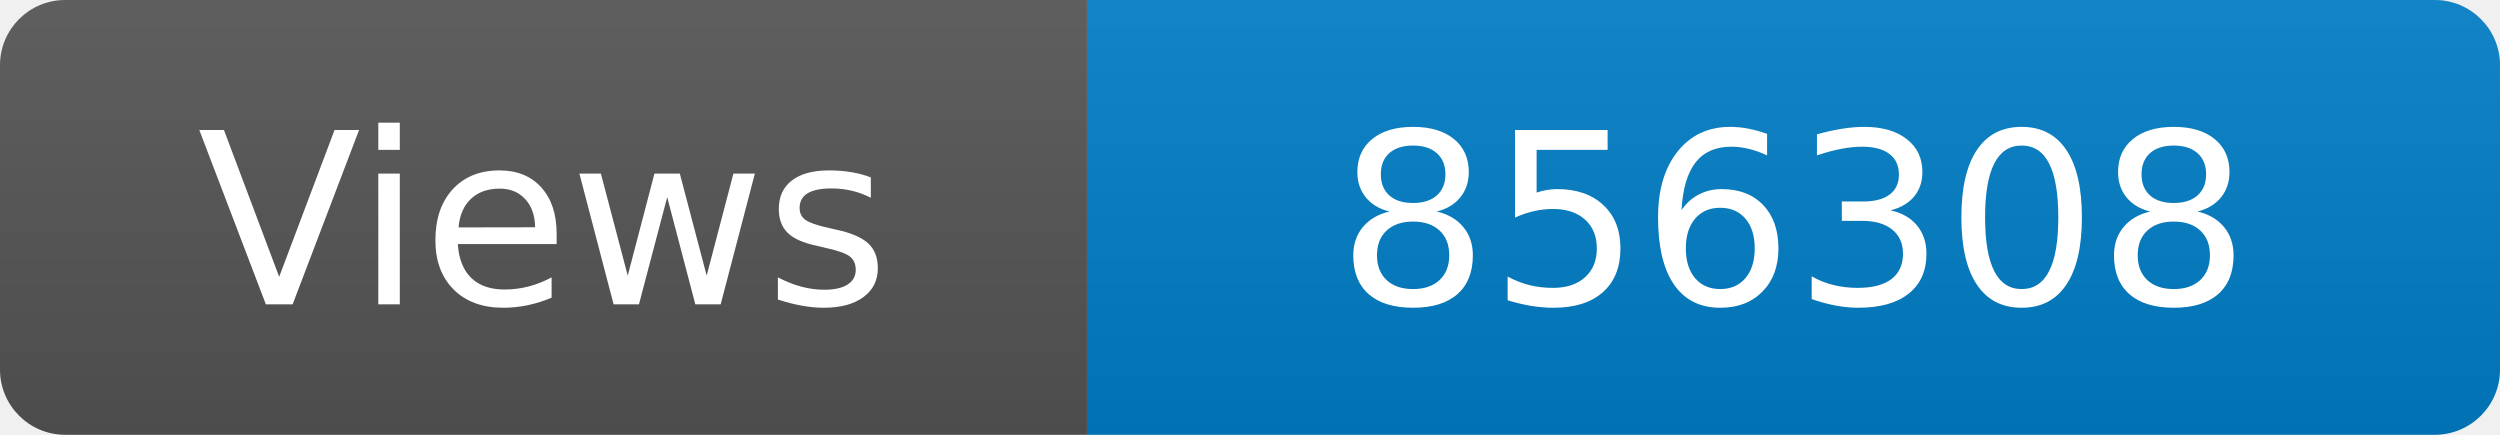
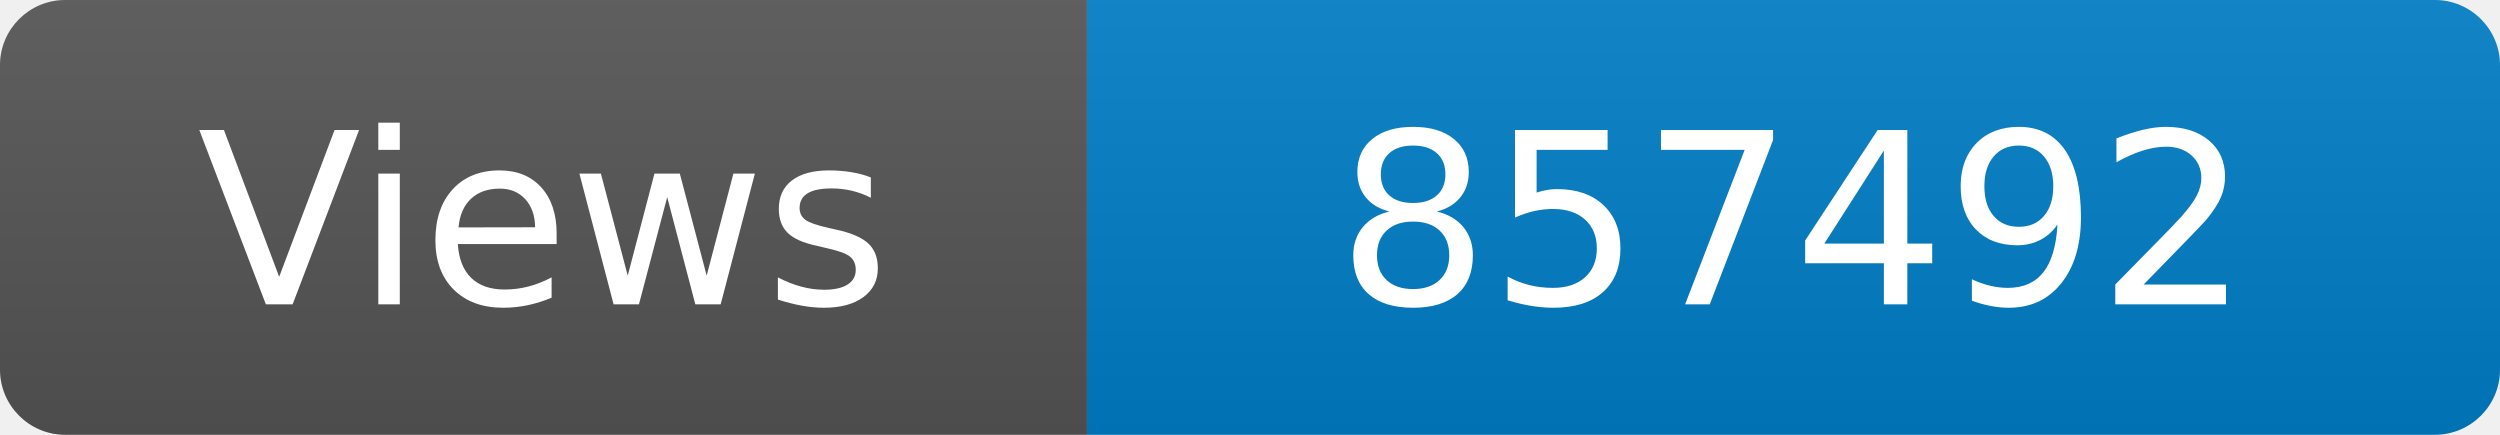
<svg xmlns="http://www.w3.org/2000/svg" width="115" height="20" role="img" aria-label="Maintained?: yes">
  <linearGradient id="s" x2="0" y2="100%">
    <stop offset="0" stop-color="#bbb" stop-opacity=".1" />
    <stop offset="1" stop-opacity=".1" />
  </linearGradient>
  <clipPath id="r">
    <rect width="115" height="20" rx="3" fill="#fff" />
  </clipPath>
  <g clip-path="url(#r)">
    <rect width="50" height="20" fill="#555" />
    <rect x="50" width="160" height="20" fill="#007ec6" />
    <rect width="115" height="20" fill="url(#s)" />
  </g>
  <g fill="#fff" text-anchor="middle" font-family="Verdana,Geneva,DejaVu Sans,sans-serif" font-size="110">
    <text x="250" y="140" transform="scale(.1)" fill="#fff">Views</text>
-     <text x="825" y="140" transform="scale(.1)" fill="#fff">856308</text>
+     <text x="825" y="140" transform="scale(.1)" fill="#fff">857492</text>
  </g>
</svg>
